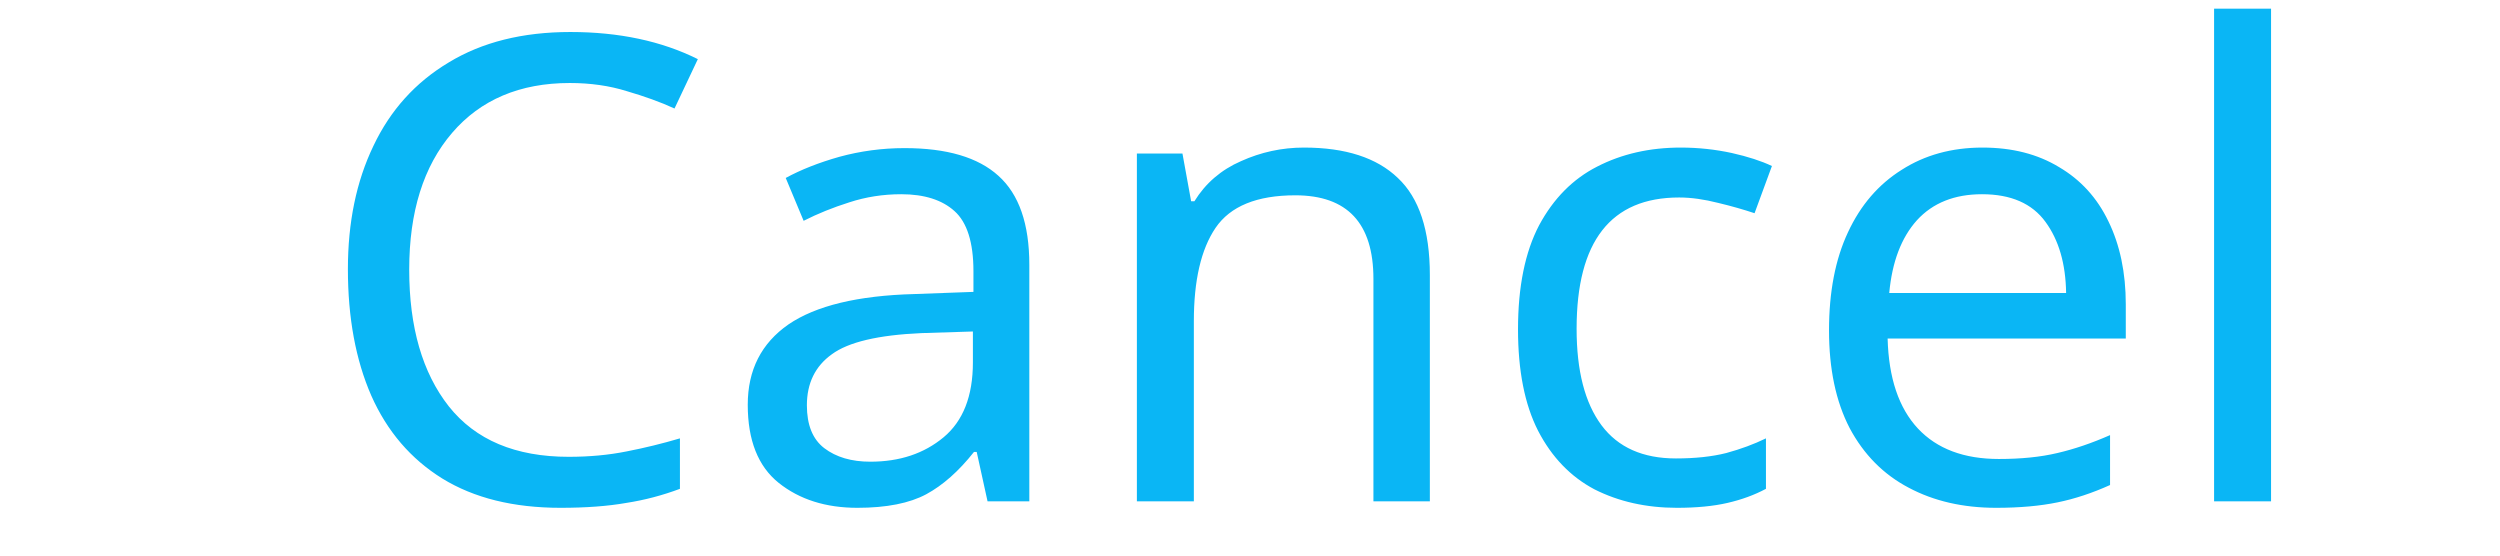
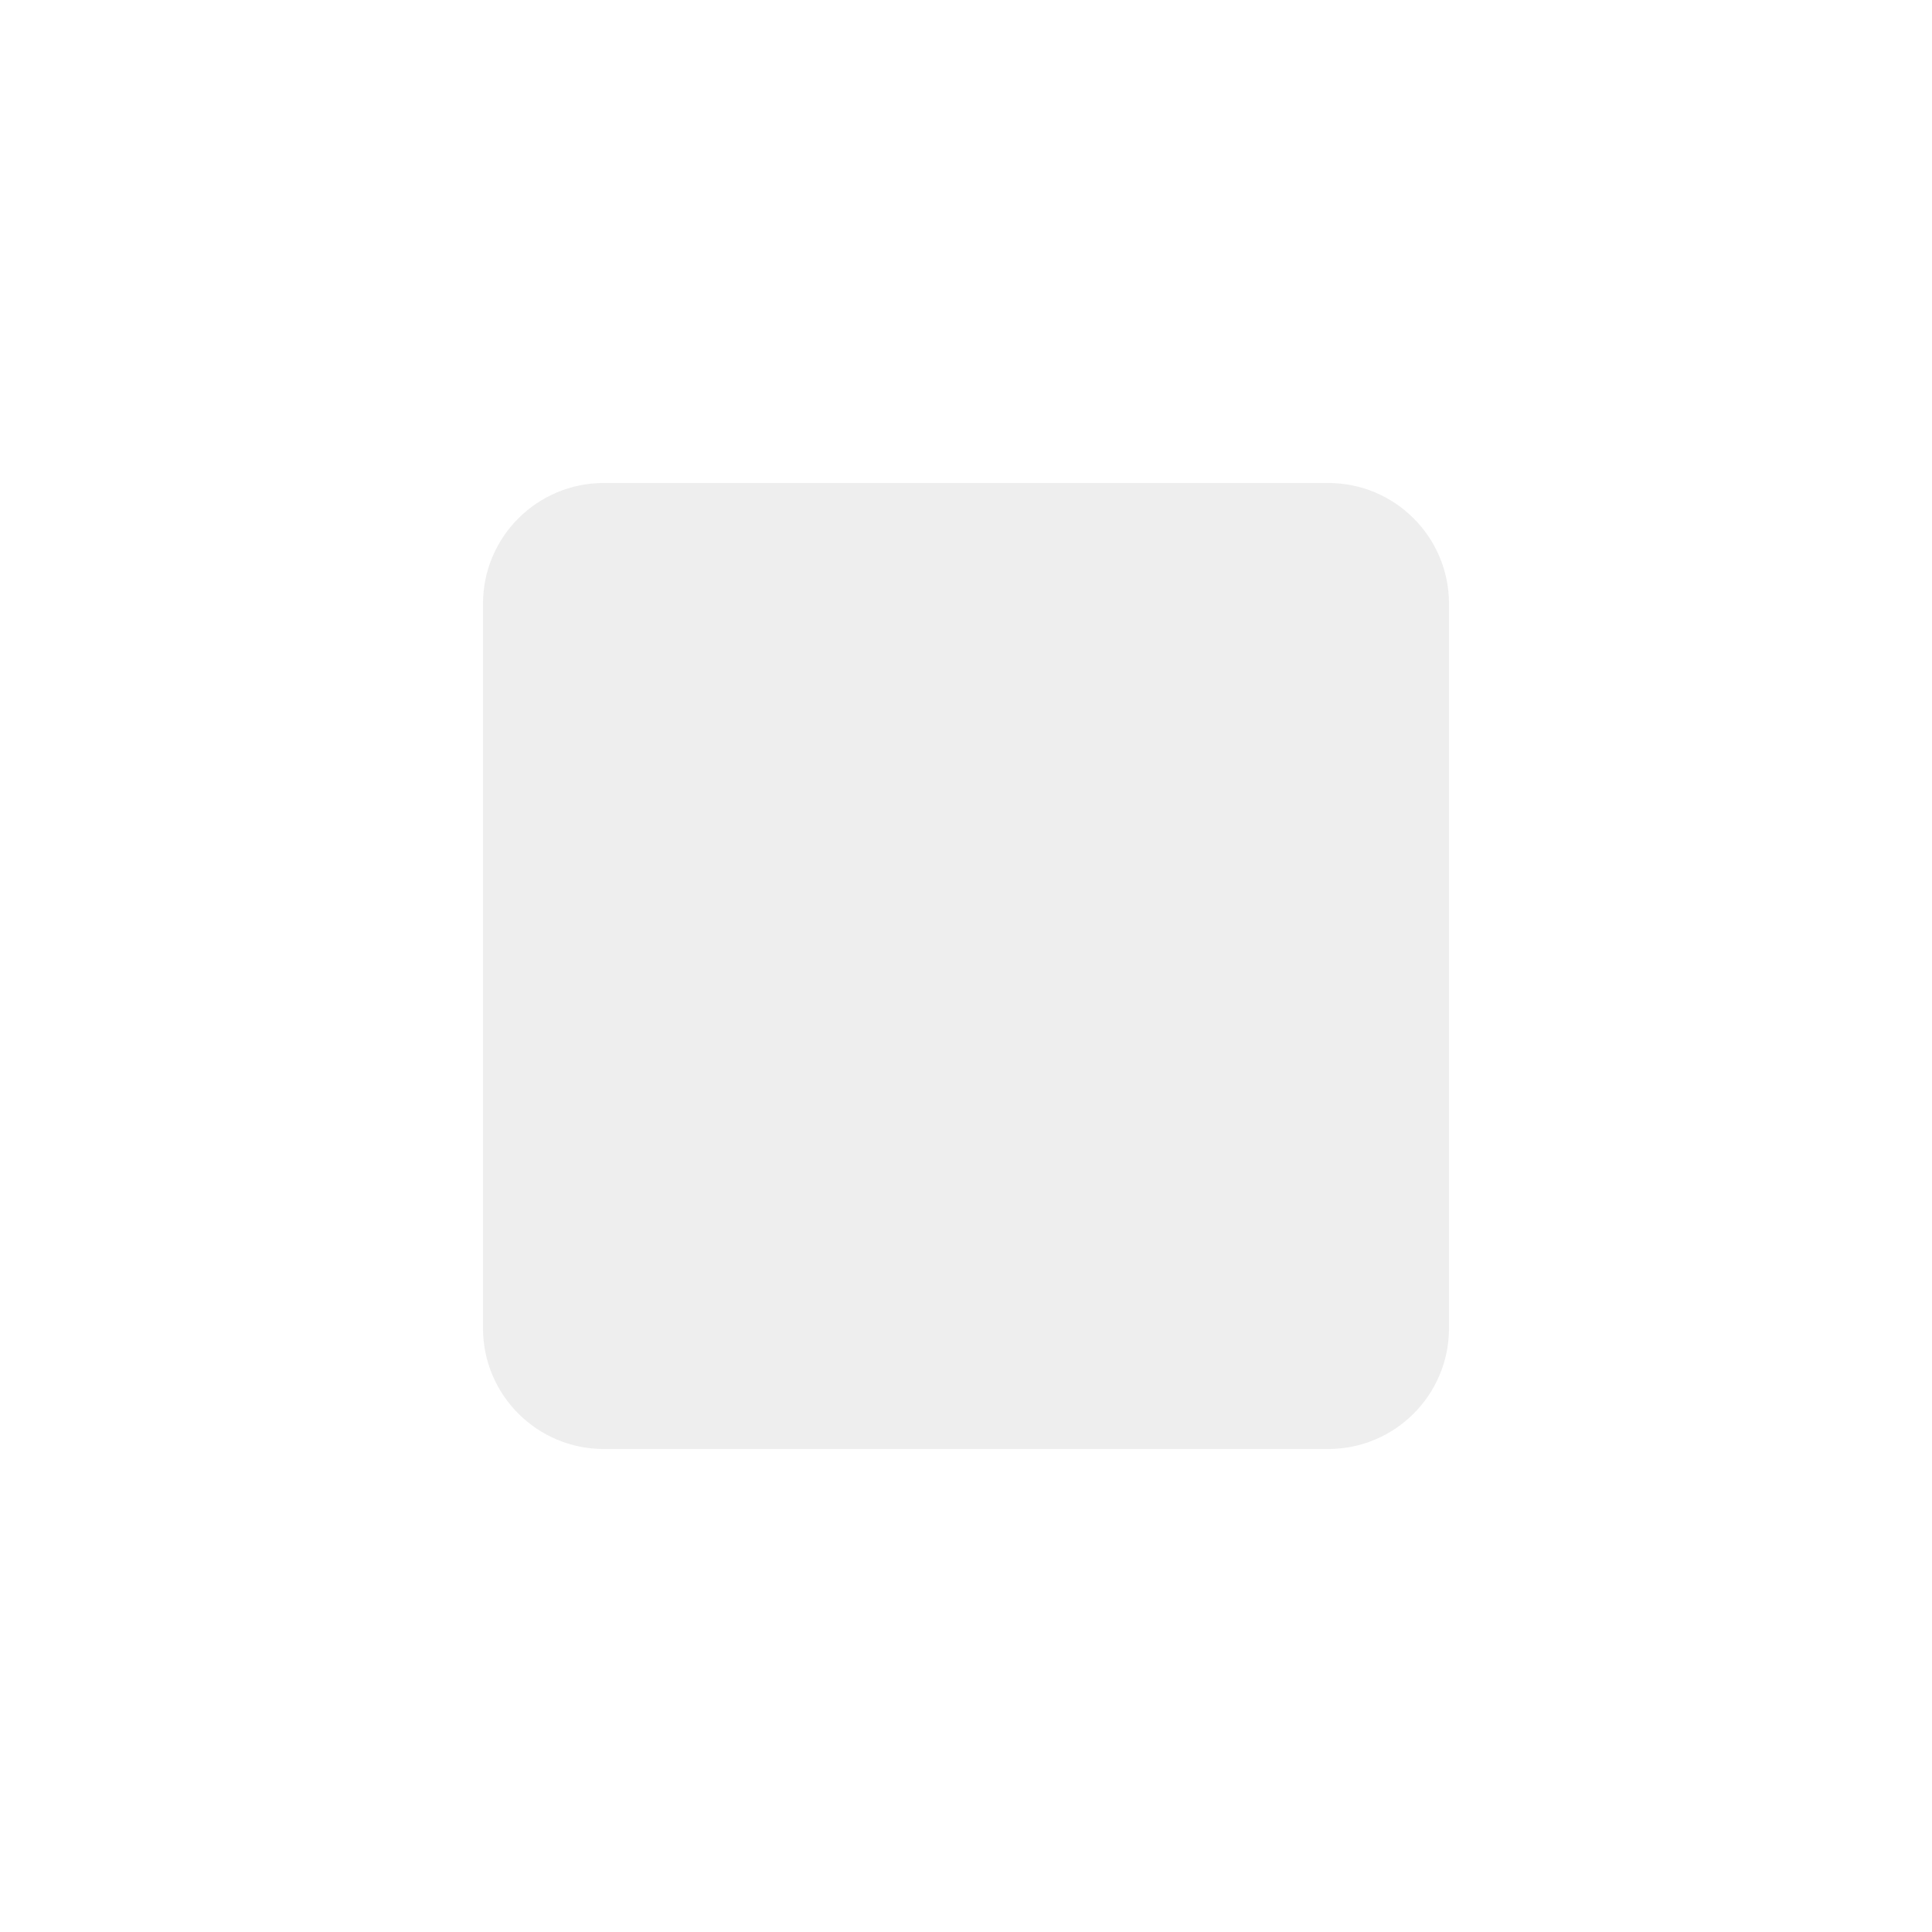
- <svg xmlns="http://www.w3.org/2000/svg" viewBox="0 0 72 16" version="1.1" id="svg6" width="72" height="16">
-   <defs id="defs3051">
-     <style type="text/css" id="current-color-scheme">
-       .ColorScheme-Text {
-         color:#4d4d4d;
-       }
-       </style>
-   </defs>
-   <g id="layer1">
-     <text xml:space="preserve" style="font-style:normal;font-variant:normal;font-weight:normal;font-stretch:normal;font-size:18.667px;line-height:1.25;font-family:Play;-inkscape-font-specification:Play;letter-spacing:0px;word-spacing:0px;fill:#0ab6f5;fill-opacity:1;stroke:none;" x="8.879" y="14.44" id="text818">
-       <tspan id="tspan816" x="8.879" y="14.44">Cancel</tspan>
-     </text>
-   </g>
+ <svg xmlns="http://www.w3.org/2000/svg" viewBox="0 0 32 32" width="32" height="32">
+   <rect x="8" y="8" width="16" height="16" rx="2" style="fill:#EEEEEE" />
</svg>
